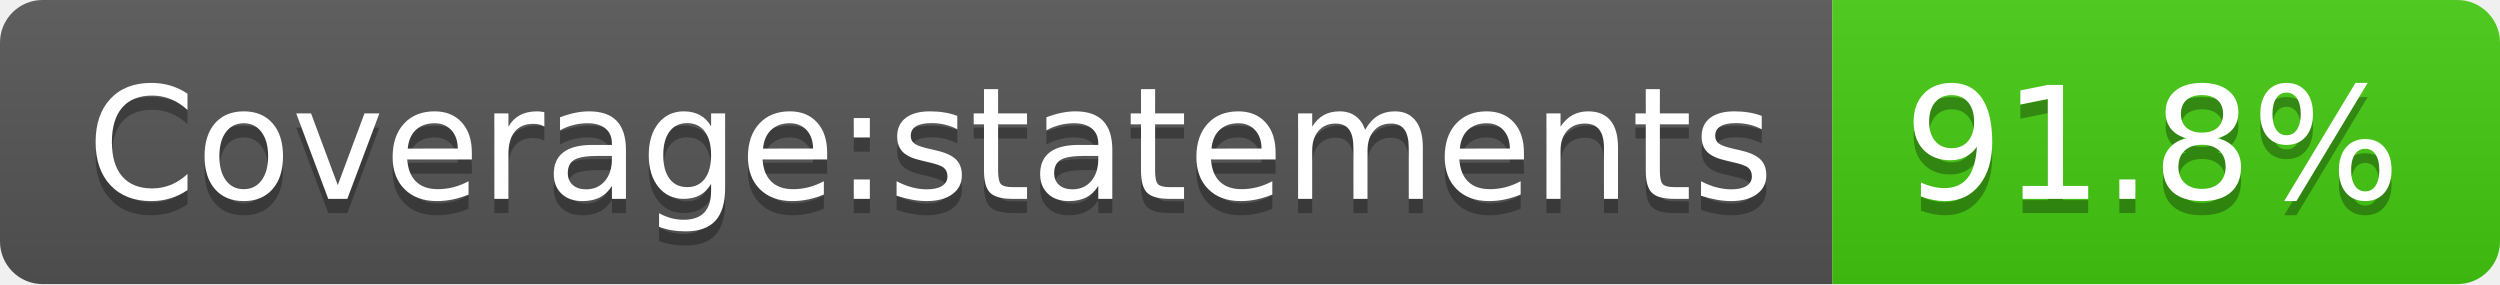
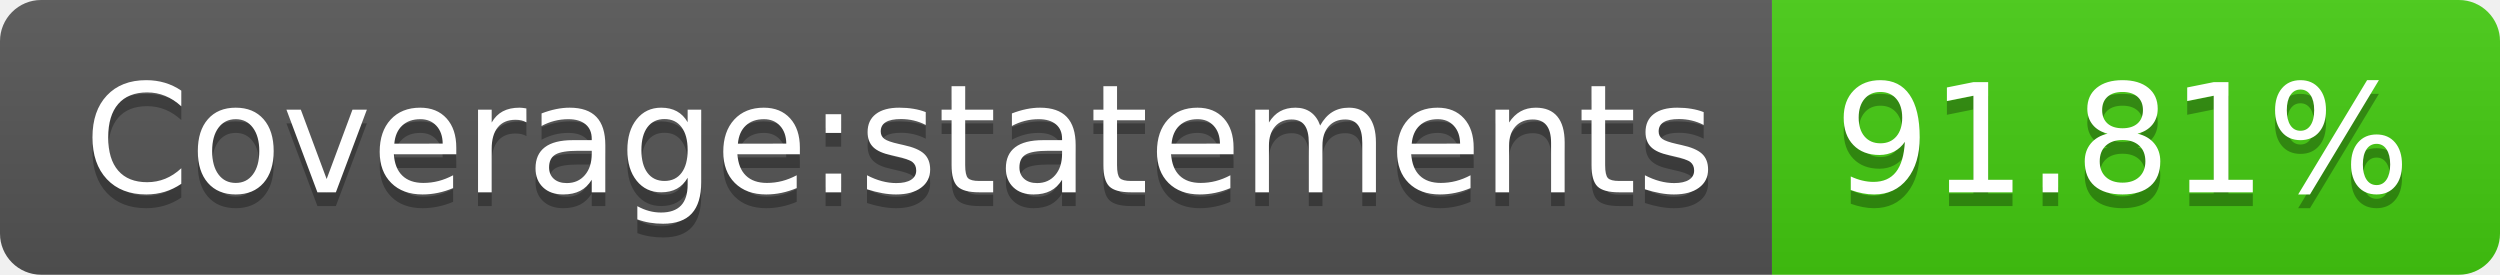
- <svg xmlns="http://www.w3.org/2000/svg" width="176" height="20" role="img" aria-label="Coverage:statements: 91.8%">
+ <svg xmlns="http://www.w3.org/2000/svg" width="182" height="20" role="img" aria-label="Coverage:statements: 91.81%">
  <linearGradient id="s" x2="0" y2="100%">
    <stop offset="0" stop-color="#bbb" stop-opacity=".1" />
    <stop offset="1" stop-opacity=".1" />
  </linearGradient>
  <clipPath id="r">
-     <rect width="176" height="20" rx="3" fill="#fff" />
+     <rect width="182" height="20" rx="3" fill="#fff" />
  </clipPath>
  <g clip-path="url(#r)">
    <rect width="129" height="20" fill="#555" />
-     <rect x="129" width="47" height="20" fill="#4c1" />
-     <rect width="176" height="20" fill="url(#s)" />
+     <rect x="129" width="53" height="20" fill="#4c1" />
+     <rect width="182" height="20" fill="url(#s)" />
  </g>
  <g fill="#fff" text-anchor="middle" font-family="Verdana,Geneva,DejaVu Sans,sans-serif" text-rendering="geometricPrecision" font-size="110">
    <text aria-hidden="true" x="655" y="150" fill="#010101" fill-opacity=".3" transform="scale(.1)" textLength="1190">Coverage:statements</text>
    <text x="655" y="140" transform="scale(.1)" fill="#fff" textLength="1190">Coverage:statements</text>
-     <text aria-hidden="true" x="1515" y="150" fill="#010101" fill-opacity=".3" transform="scale(.1)" textLength="370">91.8%</text>
-     <text x="1515" y="140" transform="scale(.1)" fill="#fff" textLength="370">91.8%</text>
+     <text aria-hidden="true" x="1545" y="150" fill="#010101" fill-opacity=".3" transform="scale(.1)" textLength="430">91.81%</text>
+     <text x="1545" y="140" transform="scale(.1)" fill="#fff" textLength="430">91.81%</text>
  </g>
</svg>
